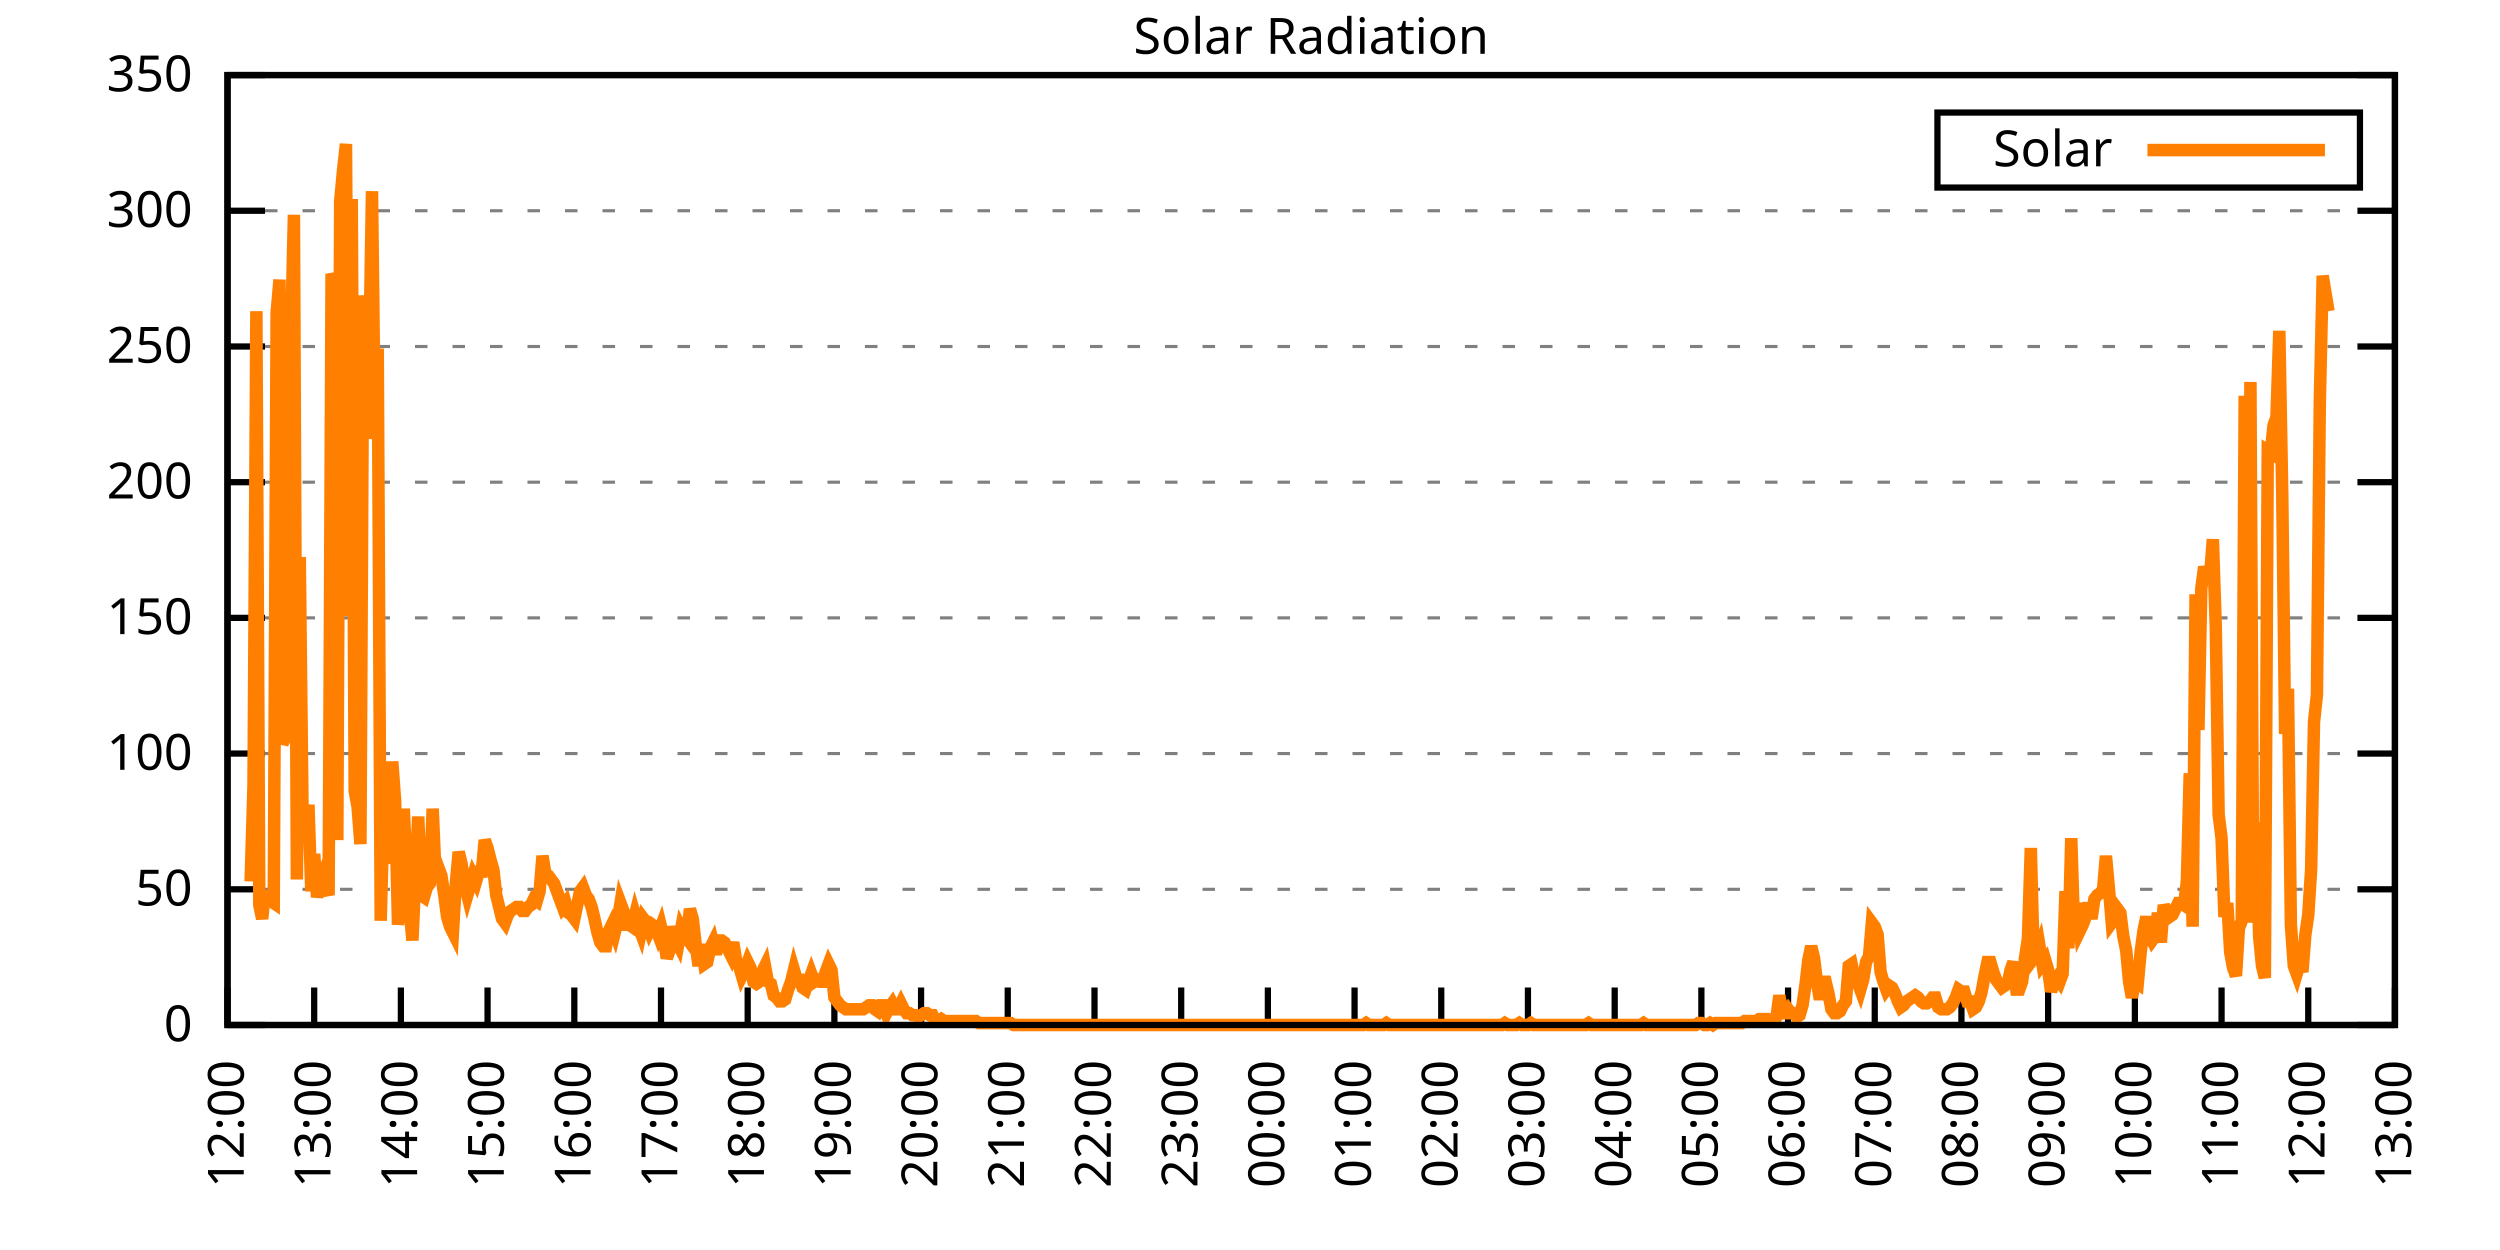
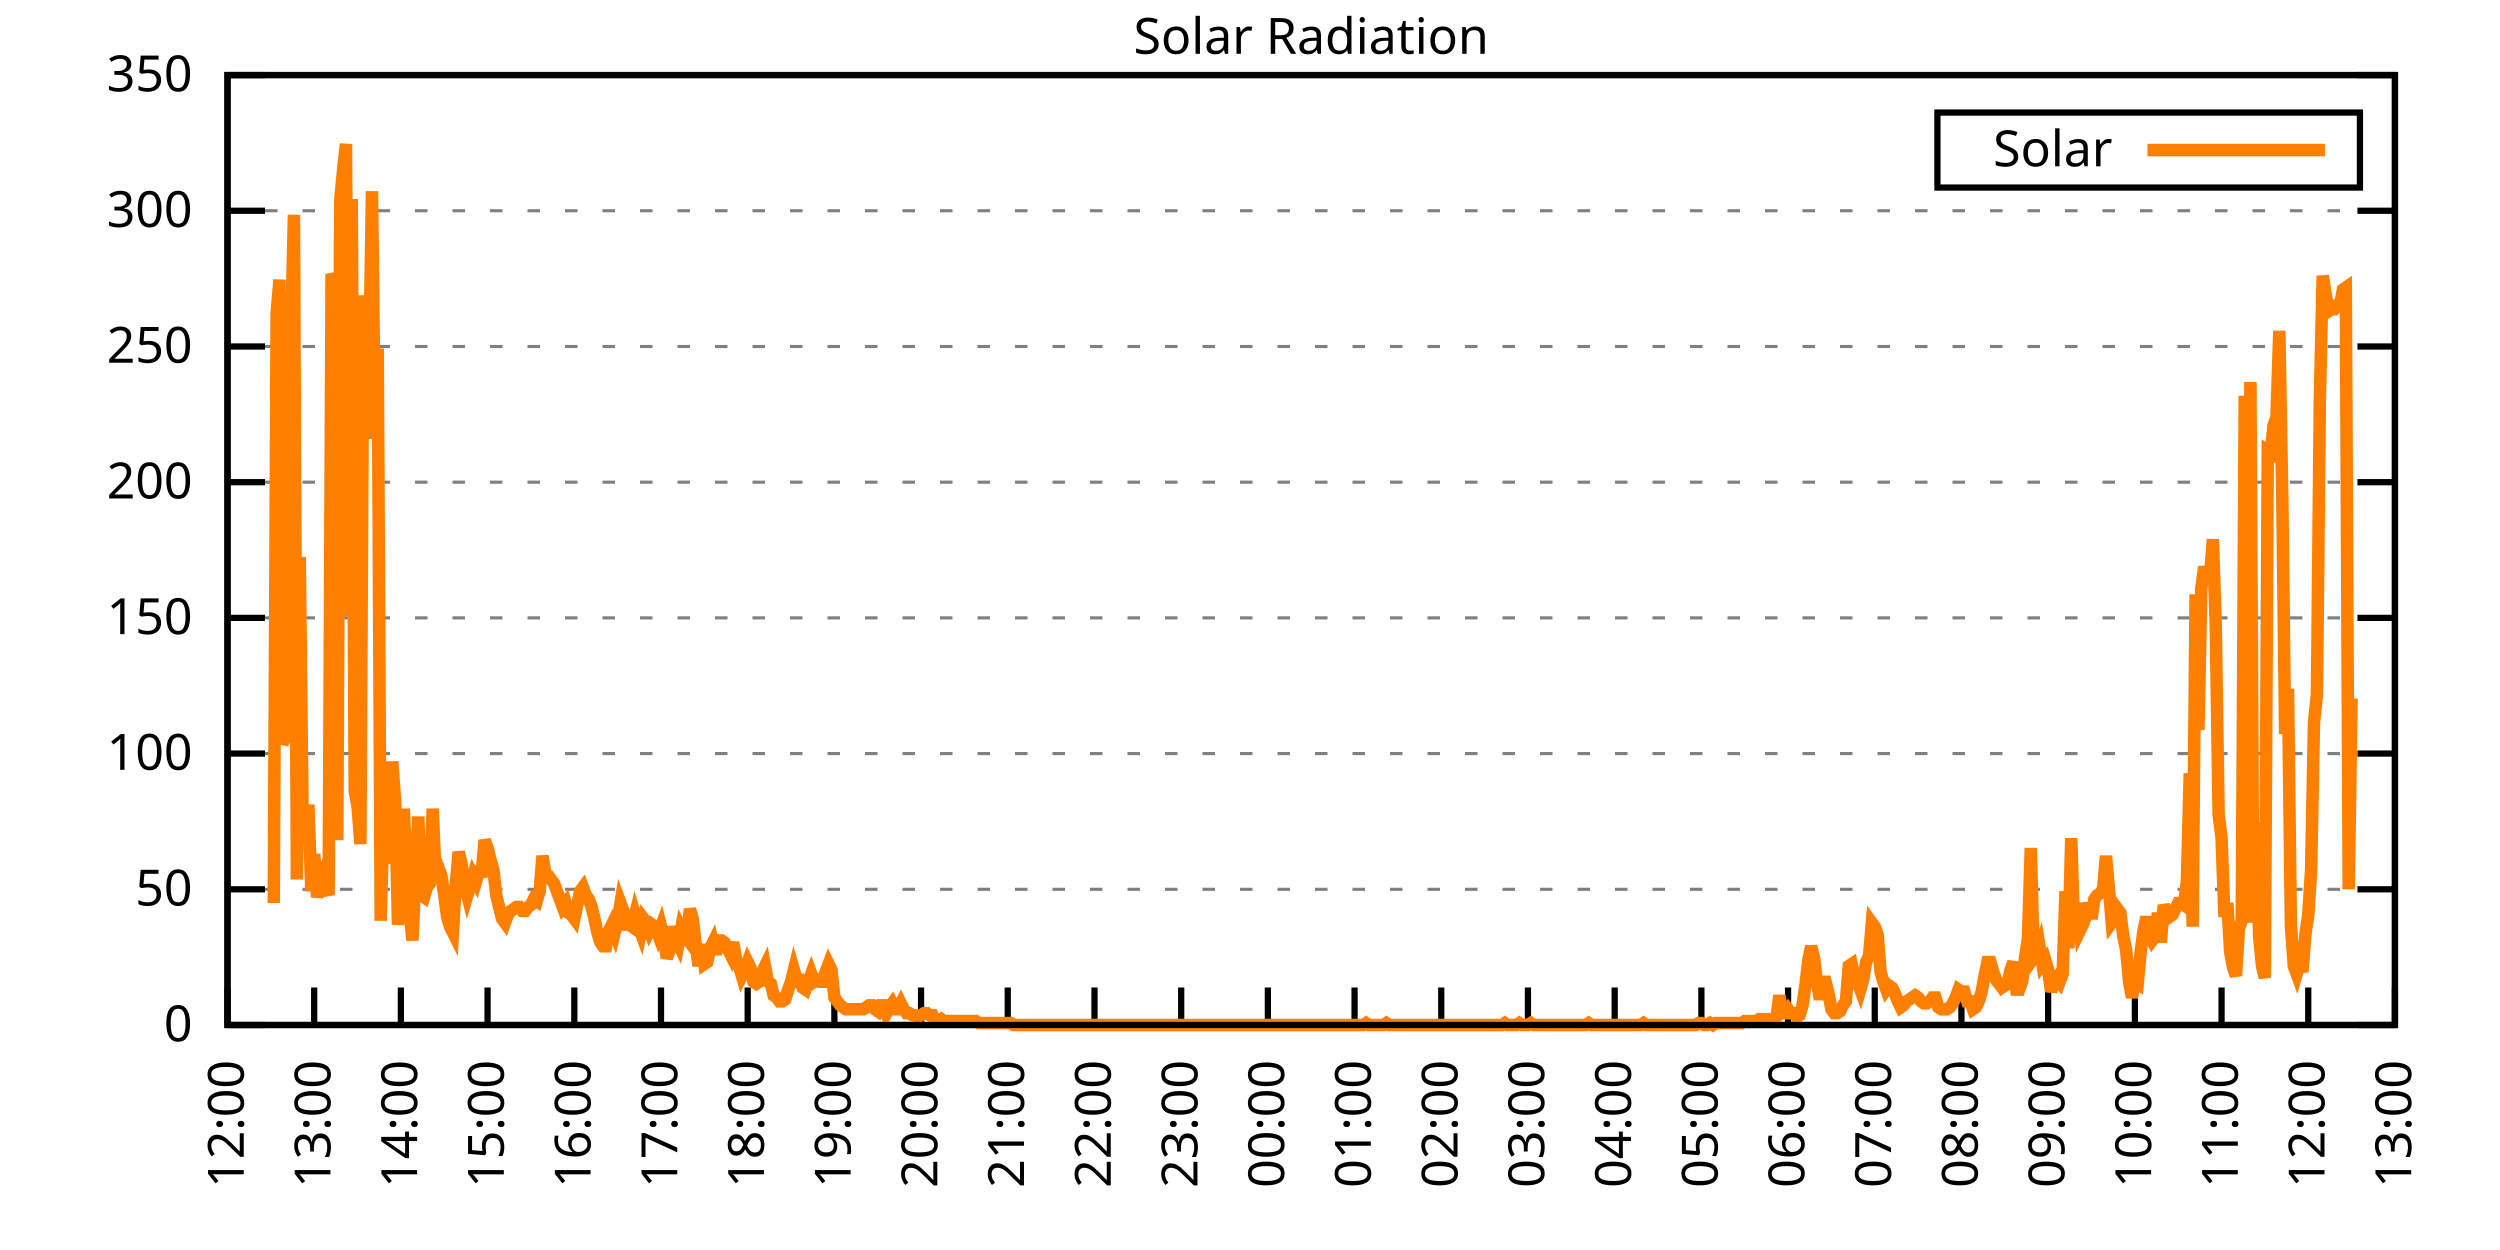
<svg xmlns="http://www.w3.org/2000/svg" xmlns:xlink="http://www.w3.org/1999/xlink" width="400" height="200" viewBox="0 0 400 200">
  <g id="gnuplot_canvas">
    <rect x="0" y="0" width="400" height="200" fill="none" />
    <defs>
      <circle id="gpDot" r="0.5" stroke-width="0.5" stroke="currentColor" />
      <path id="gpPt0" stroke-width="0.333" stroke="currentColor" d="M-1,0 h2 M0,-1 v2" />
      <path id="gpPt1" stroke-width="0.333" stroke="currentColor" d="M-1,-1 L1,1 M1,-1 L-1,1" />
      <path id="gpPt2" stroke-width="0.333" stroke="currentColor" d="M-1,0 L1,0 M0,-1 L0,1 M-1,-1 L1,1 M-1,1 L1,-1" />
      <rect id="gpPt3" stroke-width="0.333" stroke="currentColor" x="-1" y="-1" width="2" height="2" />
      <rect id="gpPt4" stroke-width="0.333" stroke="currentColor" fill="currentColor" x="-1" y="-1" width="2" height="2" />
      <circle id="gpPt5" stroke-width="0.333" stroke="currentColor" cx="0" cy="0" r="1" />
      <use xlink:href="#gpPt5" id="gpPt6" fill="currentColor" stroke="none" />
      <path id="gpPt7" stroke-width="0.333" stroke="currentColor" d="M0,-1.33 L-1.33,0.67 L1.33,0.67 z" />
      <use xlink:href="#gpPt7" id="gpPt8" fill="currentColor" stroke="none" />
      <use xlink:href="#gpPt7" id="gpPt9" stroke="currentColor" transform="rotate(180)" />
      <use xlink:href="#gpPt9" id="gpPt10" fill="currentColor" stroke="none" />
      <use xlink:href="#gpPt3" id="gpPt11" stroke="currentColor" transform="rotate(45)" />
      <use xlink:href="#gpPt11" id="gpPt12" fill="currentColor" stroke="none" />
      <path id="gpPt13" stroke-width="0.333" stroke="currentColor" d="M0,1.330 L1.265,0.411 L0.782,-1.067 L-0.782,-1.076 L-1.265,0.411 z" />
      <use xlink:href="#gpPt13" id="gpPt14" fill="currentColor" stroke="none" />
      <filter id="textbox" filterUnits="objectBoundingBox" x="0" y="0" height="1" width="1">
        <feFlood flood-color="white" flood-opacity="1" result="bgnd" />
        <feComposite in="SourceGraphic" in2="bgnd" operator="atop" />
      </filter>
      <filter id="greybox" filterUnits="objectBoundingBox" x="0" y="0" height="1" width="1">
        <feFlood flood-color="lightgrey" flood-opacity="1" result="grey" />
        <feComposite in="SourceGraphic" in2="grey" operator="atop" />
      </filter>
    </defs>
    <g fill="none" color="white" stroke="currentColor" stroke-width="1.00" stroke-linecap="butt" stroke-linejoin="miter">
</g>
    <g fill="none" color="black" stroke="currentColor" stroke-width="1.00" stroke-linecap="butt" stroke-linejoin="miter">
      <g stroke="none" shape-rendering="crispEdges">
        <polygon fill="rgb(255, 255, 255)" points="36.40,164.00 383.18,164.00 383.18,12.02 36.40,12.02 " />
      </g>
    </g>
    <g fill="none" color="black" stroke="currentColor" stroke-width="1.00" stroke-linecap="butt" stroke-linejoin="miter">
</g>
    <g fill="none" color="black" stroke="black" stroke-width="0.50" stroke-linecap="butt" stroke-linejoin="miter">
</g>
    <g fill="none" color="gray" stroke="currentColor" stroke-width="0.50" stroke-linecap="butt" stroke-linejoin="miter">
      <path stroke="gray" stroke-dasharray="2,4" class="gridline" d="M36.40,164.00 L383.19,164.00  " />
    </g>
    <g fill="none" color="gray" stroke="gray" stroke-width="1.00" stroke-linecap="butt" stroke-linejoin="miter">
</g>
    <g fill="none" color="black" stroke="currentColor" stroke-width="1.00" stroke-linecap="butt" stroke-linejoin="miter">
      <path stroke="black" d="M36.40,164.00 L42.40,164.00 M383.19,164.00 L377.19,164.00  " />
      <g transform="translate(30.80,166.60)" stroke="none" fill="black" font-family="Sans" font-size="8.00" text-anchor="end">
        <text>
          <tspan font-family="Sans"> 0</tspan>
        </text>
      </g>
    </g>
    <g fill="none" color="black" stroke="currentColor" stroke-width="1.00" stroke-linecap="butt" stroke-linejoin="miter">
</g>
    <g fill="none" color="black" stroke="black" stroke-width="0.50" stroke-linecap="butt" stroke-linejoin="miter">
</g>
    <g fill="none" color="gray" stroke="currentColor" stroke-width="0.50" stroke-linecap="butt" stroke-linejoin="miter">
      <path stroke="gray" stroke-dasharray="2,4" class="gridline" d="M36.40,142.29 L383.19,142.29  " />
    </g>
    <g fill="none" color="gray" stroke="gray" stroke-width="1.00" stroke-linecap="butt" stroke-linejoin="miter">
</g>
    <g fill="none" color="black" stroke="currentColor" stroke-width="1.00" stroke-linecap="butt" stroke-linejoin="miter">
      <path stroke="black" d="M36.40,142.29 L42.40,142.29 M383.19,142.29 L377.19,142.29  " />
      <g transform="translate(30.80,144.89)" stroke="none" fill="black" font-family="Sans" font-size="8.00" text-anchor="end">
        <text>
          <tspan font-family="Sans"> 50</tspan>
        </text>
      </g>
    </g>
    <g fill="none" color="black" stroke="currentColor" stroke-width="1.00" stroke-linecap="butt" stroke-linejoin="miter">
</g>
    <g fill="none" color="black" stroke="black" stroke-width="0.50" stroke-linecap="butt" stroke-linejoin="miter">
</g>
    <g fill="none" color="gray" stroke="currentColor" stroke-width="0.50" stroke-linecap="butt" stroke-linejoin="miter">
      <path stroke="gray" stroke-dasharray="2,4" class="gridline" d="M36.40,120.57 L383.19,120.57  " />
    </g>
    <g fill="none" color="gray" stroke="gray" stroke-width="1.00" stroke-linecap="butt" stroke-linejoin="miter">
</g>
    <g fill="none" color="black" stroke="currentColor" stroke-width="1.00" stroke-linecap="butt" stroke-linejoin="miter">
      <path stroke="black" d="M36.40,120.57 L42.40,120.57 M383.19,120.57 L377.19,120.57  " />
      <g transform="translate(30.80,123.17)" stroke="none" fill="black" font-family="Sans" font-size="8.00" text-anchor="end">
        <text>
          <tspan font-family="Sans"> 100</tspan>
        </text>
      </g>
    </g>
    <g fill="none" color="black" stroke="currentColor" stroke-width="1.00" stroke-linecap="butt" stroke-linejoin="miter">
</g>
    <g fill="none" color="black" stroke="black" stroke-width="0.50" stroke-linecap="butt" stroke-linejoin="miter">
</g>
    <g fill="none" color="gray" stroke="currentColor" stroke-width="0.50" stroke-linecap="butt" stroke-linejoin="miter">
      <path stroke="gray" stroke-dasharray="2,4" class="gridline" d="M36.40,98.86 L383.19,98.86  " />
    </g>
    <g fill="none" color="gray" stroke="gray" stroke-width="1.00" stroke-linecap="butt" stroke-linejoin="miter">
</g>
    <g fill="none" color="black" stroke="currentColor" stroke-width="1.00" stroke-linecap="butt" stroke-linejoin="miter">
      <path stroke="black" d="M36.40,98.86 L42.40,98.86 M383.19,98.86 L377.19,98.86  " />
      <g transform="translate(30.80,101.46)" stroke="none" fill="black" font-family="Sans" font-size="8.00" text-anchor="end">
        <text>
          <tspan font-family="Sans"> 150</tspan>
        </text>
      </g>
    </g>
    <g fill="none" color="black" stroke="currentColor" stroke-width="1.00" stroke-linecap="butt" stroke-linejoin="miter">
</g>
    <g fill="none" color="black" stroke="black" stroke-width="0.50" stroke-linecap="butt" stroke-linejoin="miter">
</g>
    <g fill="none" color="gray" stroke="currentColor" stroke-width="0.50" stroke-linecap="butt" stroke-linejoin="miter">
      <path stroke="gray" stroke-dasharray="2,4" class="gridline" d="M36.40,77.15 L383.19,77.15  " />
    </g>
    <g fill="none" color="gray" stroke="gray" stroke-width="1.00" stroke-linecap="butt" stroke-linejoin="miter">
</g>
    <g fill="none" color="black" stroke="currentColor" stroke-width="1.00" stroke-linecap="butt" stroke-linejoin="miter">
      <path stroke="black" d="M36.40,77.15 L42.40,77.15 M383.19,77.15 L377.19,77.15  " />
      <g transform="translate(30.80,79.75)" stroke="none" fill="black" font-family="Sans" font-size="8.00" text-anchor="end">
        <text>
          <tspan font-family="Sans"> 200</tspan>
        </text>
      </g>
    </g>
    <g fill="none" color="black" stroke="currentColor" stroke-width="1.00" stroke-linecap="butt" stroke-linejoin="miter">
</g>
    <g fill="none" color="black" stroke="black" stroke-width="0.50" stroke-linecap="butt" stroke-linejoin="miter">
</g>
    <g fill="none" color="gray" stroke="currentColor" stroke-width="0.50" stroke-linecap="butt" stroke-linejoin="miter">
      <path stroke="gray" stroke-dasharray="2,4" class="gridline" d="M36.40,55.44 L383.19,55.44  " />
    </g>
    <g fill="none" color="gray" stroke="gray" stroke-width="1.00" stroke-linecap="butt" stroke-linejoin="miter">
</g>
    <g fill="none" color="black" stroke="currentColor" stroke-width="1.00" stroke-linecap="butt" stroke-linejoin="miter">
      <path stroke="black" d="M36.40,55.44 L42.40,55.44 M383.19,55.44 L377.19,55.44  " />
      <g transform="translate(30.80,58.04)" stroke="none" fill="black" font-family="Sans" font-size="8.00" text-anchor="end">
        <text>
          <tspan font-family="Sans"> 250</tspan>
        </text>
      </g>
    </g>
    <g fill="none" color="black" stroke="currentColor" stroke-width="1.00" stroke-linecap="butt" stroke-linejoin="miter">
</g>
    <g fill="none" color="black" stroke="black" stroke-width="0.50" stroke-linecap="butt" stroke-linejoin="miter">
</g>
    <g fill="none" color="gray" stroke="currentColor" stroke-width="0.50" stroke-linecap="butt" stroke-linejoin="miter">
      <path stroke="gray" stroke-dasharray="2,4" class="gridline" d="M36.40,33.72 L383.19,33.72  " />
    </g>
    <g fill="none" color="gray" stroke="gray" stroke-width="1.00" stroke-linecap="butt" stroke-linejoin="miter">
</g>
    <g fill="none" color="black" stroke="currentColor" stroke-width="1.00" stroke-linecap="butt" stroke-linejoin="miter">
      <path stroke="black" d="M36.40,33.72 L42.40,33.72 M383.19,33.72 L377.19,33.72  " />
      <g transform="translate(30.80,36.32)" stroke="none" fill="black" font-family="Sans" font-size="8.00" text-anchor="end">
        <text>
          <tspan font-family="Sans"> 300</tspan>
        </text>
      </g>
    </g>
    <g fill="none" color="black" stroke="currentColor" stroke-width="1.00" stroke-linecap="butt" stroke-linejoin="miter">
</g>
    <g fill="none" color="black" stroke="black" stroke-width="0.50" stroke-linecap="butt" stroke-linejoin="miter">
</g>
    <g fill="none" color="gray" stroke="currentColor" stroke-width="0.50" stroke-linecap="butt" stroke-linejoin="miter">
      <path stroke="gray" stroke-dasharray="2,4" class="gridline" d="M36.40,12.01 L383.19,12.01  " />
    </g>
    <g fill="none" color="gray" stroke="gray" stroke-width="1.00" stroke-linecap="butt" stroke-linejoin="miter">
</g>
    <g fill="none" color="black" stroke="currentColor" stroke-width="1.00" stroke-linecap="butt" stroke-linejoin="miter">
      <path stroke="black" d="M36.40,12.01 L42.40,12.01 M383.19,12.01 L377.19,12.01  " />
      <g transform="translate(30.80,14.61)" stroke="none" fill="black" font-family="Sans" font-size="8.00" text-anchor="end">
        <text>
          <tspan font-family="Sans"> 350</tspan>
        </text>
      </g>
    </g>
    <g fill="none" color="black" stroke="currentColor" stroke-width="1.00" stroke-linecap="butt" stroke-linejoin="miter">
      <path stroke="black" d="M36.40,164.00 L36.40,158.00  " />
      <g transform="translate(39.00,169.60) rotate(270.00)" stroke="none" fill="black" font-family="Sans" font-size="8.00" text-anchor="end">
        <text>
          <tspan font-family="Sans">12:00</tspan>
        </text>
      </g>
    </g>
    <g fill="none" color="black" stroke="currentColor" stroke-width="1.00" stroke-linecap="butt" stroke-linejoin="miter">
      <path stroke="black" d="M50.27,164.00 L50.27,158.00  " />
      <g transform="translate(52.87,169.60) rotate(270.00)" stroke="none" fill="black" font-family="Sans" font-size="8.00" text-anchor="end">
        <text>
          <tspan font-family="Sans">13:00</tspan>
        </text>
      </g>
    </g>
    <g fill="none" color="black" stroke="currentColor" stroke-width="1.00" stroke-linecap="butt" stroke-linejoin="miter">
      <path stroke="black" d="M64.14,164.00 L64.14,158.00  " />
      <g transform="translate(66.74,169.60) rotate(270.00)" stroke="none" fill="black" font-family="Sans" font-size="8.00" text-anchor="end">
        <text>
          <tspan font-family="Sans">14:00</tspan>
        </text>
      </g>
    </g>
    <g fill="none" color="black" stroke="currentColor" stroke-width="1.00" stroke-linecap="butt" stroke-linejoin="miter">
      <path stroke="black" d="M78.01,164.00 L78.01,158.00  " />
      <g transform="translate(80.61,169.60) rotate(270.00)" stroke="none" fill="black" font-family="Sans" font-size="8.00" text-anchor="end">
        <text>
          <tspan font-family="Sans">15:00</tspan>
        </text>
      </g>
    </g>
    <g fill="none" color="black" stroke="currentColor" stroke-width="1.00" stroke-linecap="butt" stroke-linejoin="miter">
      <path stroke="black" d="M91.89,164.00 L91.89,158.00  " />
      <g transform="translate(94.49,169.60) rotate(270.00)" stroke="none" fill="black" font-family="Sans" font-size="8.00" text-anchor="end">
        <text>
          <tspan font-family="Sans">16:00</tspan>
        </text>
      </g>
    </g>
    <g fill="none" color="black" stroke="currentColor" stroke-width="1.00" stroke-linecap="butt" stroke-linejoin="miter">
      <path stroke="black" d="M105.76,164.00 L105.76,158.00  " />
      <g transform="translate(108.36,169.60) rotate(270.00)" stroke="none" fill="black" font-family="Sans" font-size="8.00" text-anchor="end">
        <text>
          <tspan font-family="Sans">17:00</tspan>
        </text>
      </g>
    </g>
    <g fill="none" color="black" stroke="currentColor" stroke-width="1.00" stroke-linecap="butt" stroke-linejoin="miter">
      <path stroke="black" d="M119.63,164.00 L119.63,158.00  " />
      <g transform="translate(122.23,169.60) rotate(270.00)" stroke="none" fill="black" font-family="Sans" font-size="8.00" text-anchor="end">
        <text>
          <tspan font-family="Sans">18:00</tspan>
        </text>
      </g>
    </g>
    <g fill="none" color="black" stroke="currentColor" stroke-width="1.00" stroke-linecap="butt" stroke-linejoin="miter">
      <path stroke="black" d="M133.50,164.00 L133.50,158.00  " />
      <g transform="translate(136.10,169.60) rotate(270.00)" stroke="none" fill="black" font-family="Sans" font-size="8.00" text-anchor="end">
        <text>
          <tspan font-family="Sans">19:00</tspan>
        </text>
      </g>
    </g>
    <g fill="none" color="black" stroke="currentColor" stroke-width="1.00" stroke-linecap="butt" stroke-linejoin="miter">
      <path stroke="black" d="M147.37,164.00 L147.37,158.00  " />
      <g transform="translate(149.97,169.60) rotate(270.00)" stroke="none" fill="black" font-family="Sans" font-size="8.00" text-anchor="end">
        <text>
          <tspan font-family="Sans">20:00</tspan>
        </text>
      </g>
    </g>
    <g fill="none" color="black" stroke="currentColor" stroke-width="1.00" stroke-linecap="butt" stroke-linejoin="miter">
      <path stroke="black" d="M161.24,164.00 L161.24,158.00  " />
      <g transform="translate(163.84,169.60) rotate(270.00)" stroke="none" fill="black" font-family="Sans" font-size="8.00" text-anchor="end">
        <text>
          <tspan font-family="Sans">21:00</tspan>
        </text>
      </g>
    </g>
    <g fill="none" color="black" stroke="currentColor" stroke-width="1.00" stroke-linecap="butt" stroke-linejoin="miter">
      <path stroke="black" d="M175.12,164.00 L175.12,158.00  " />
      <g transform="translate(177.72,169.60) rotate(270.00)" stroke="none" fill="black" font-family="Sans" font-size="8.00" text-anchor="end">
        <text>
          <tspan font-family="Sans">22:00</tspan>
        </text>
      </g>
    </g>
    <g fill="none" color="black" stroke="currentColor" stroke-width="1.00" stroke-linecap="butt" stroke-linejoin="miter">
      <path stroke="black" d="M188.99,164.00 L188.99,158.00  " />
      <g transform="translate(191.59,169.60) rotate(270.00)" stroke="none" fill="black" font-family="Sans" font-size="8.00" text-anchor="end">
        <text>
          <tspan font-family="Sans">23:00</tspan>
        </text>
      </g>
    </g>
    <g fill="none" color="black" stroke="currentColor" stroke-width="1.00" stroke-linecap="butt" stroke-linejoin="miter">
      <path stroke="black" d="M202.86,164.00 L202.86,158.00  " />
      <g transform="translate(205.46,169.60) rotate(270.00)" stroke="none" fill="black" font-family="Sans" font-size="8.00" text-anchor="end">
        <text>
          <tspan font-family="Sans">00:00</tspan>
        </text>
      </g>
    </g>
    <g fill="none" color="black" stroke="currentColor" stroke-width="1.00" stroke-linecap="butt" stroke-linejoin="miter">
      <path stroke="black" d="M216.73,164.00 L216.73,158.00  " />
      <g transform="translate(219.33,169.60) rotate(270.00)" stroke="none" fill="black" font-family="Sans" font-size="8.00" text-anchor="end">
        <text>
          <tspan font-family="Sans">01:00</tspan>
        </text>
      </g>
    </g>
    <g fill="none" color="black" stroke="currentColor" stroke-width="1.00" stroke-linecap="butt" stroke-linejoin="miter">
      <path stroke="black" d="M230.60,164.00 L230.60,158.00  " />
      <g transform="translate(233.20,169.60) rotate(270.00)" stroke="none" fill="black" font-family="Sans" font-size="8.00" text-anchor="end">
        <text>
          <tspan font-family="Sans">02:00</tspan>
        </text>
      </g>
    </g>
    <g fill="none" color="black" stroke="currentColor" stroke-width="1.00" stroke-linecap="butt" stroke-linejoin="miter">
      <path stroke="black" d="M244.47,164.00 L244.47,158.00  " />
      <g transform="translate(247.07,169.60) rotate(270.00)" stroke="none" fill="black" font-family="Sans" font-size="8.00" text-anchor="end">
        <text>
          <tspan font-family="Sans">03:00</tspan>
        </text>
      </g>
    </g>
    <g fill="none" color="black" stroke="currentColor" stroke-width="1.00" stroke-linecap="butt" stroke-linejoin="miter">
      <path stroke="black" d="M258.35,164.00 L258.35,158.00  " />
      <g transform="translate(260.95,169.60) rotate(270.00)" stroke="none" fill="black" font-family="Sans" font-size="8.00" text-anchor="end">
        <text>
          <tspan font-family="Sans">04:00</tspan>
        </text>
      </g>
    </g>
    <g fill="none" color="black" stroke="currentColor" stroke-width="1.00" stroke-linecap="butt" stroke-linejoin="miter">
      <path stroke="black" d="M272.22,164.00 L272.22,158.00  " />
      <g transform="translate(274.82,169.60) rotate(270.00)" stroke="none" fill="black" font-family="Sans" font-size="8.00" text-anchor="end">
        <text>
          <tspan font-family="Sans">05:00</tspan>
        </text>
      </g>
    </g>
    <g fill="none" color="black" stroke="currentColor" stroke-width="1.00" stroke-linecap="butt" stroke-linejoin="miter">
      <path stroke="black" d="M286.09,164.00 L286.09,158.00  " />
      <g transform="translate(288.69,169.60) rotate(270.00)" stroke="none" fill="black" font-family="Sans" font-size="8.00" text-anchor="end">
        <text>
          <tspan font-family="Sans">06:00</tspan>
        </text>
      </g>
    </g>
    <g fill="none" color="black" stroke="currentColor" stroke-width="1.00" stroke-linecap="butt" stroke-linejoin="miter">
      <path stroke="black" d="M299.96,164.00 L299.96,158.00  " />
      <g transform="translate(302.56,169.60) rotate(270.00)" stroke="none" fill="black" font-family="Sans" font-size="8.00" text-anchor="end">
        <text>
          <tspan font-family="Sans">07:00</tspan>
        </text>
      </g>
    </g>
    <g fill="none" color="black" stroke="currentColor" stroke-width="1.00" stroke-linecap="butt" stroke-linejoin="miter">
      <path stroke="black" d="M313.83,164.00 L313.83,158.00  " />
      <g transform="translate(316.43,169.60) rotate(270.00)" stroke="none" fill="black" font-family="Sans" font-size="8.00" text-anchor="end">
        <text>
          <tspan font-family="Sans">08:00</tspan>
        </text>
      </g>
    </g>
    <g fill="none" color="black" stroke="currentColor" stroke-width="1.00" stroke-linecap="butt" stroke-linejoin="miter">
      <path stroke="black" d="M327.70,164.00 L327.70,158.00  " />
      <g transform="translate(330.30,169.60) rotate(270.00)" stroke="none" fill="black" font-family="Sans" font-size="8.00" text-anchor="end">
        <text>
          <tspan font-family="Sans">09:00</tspan>
        </text>
      </g>
    </g>
    <g fill="none" color="black" stroke="currentColor" stroke-width="1.00" stroke-linecap="butt" stroke-linejoin="miter">
      <path stroke="black" d="M341.58,164.00 L341.58,158.00  " />
      <g transform="translate(344.18,169.60) rotate(270.00)" stroke="none" fill="black" font-family="Sans" font-size="8.00" text-anchor="end">
        <text>
          <tspan font-family="Sans">10:00</tspan>
        </text>
      </g>
    </g>
    <g fill="none" color="black" stroke="currentColor" stroke-width="1.00" stroke-linecap="butt" stroke-linejoin="miter">
      <path stroke="black" d="M355.45,164.00 L355.45,158.00  " />
      <g transform="translate(358.05,169.60) rotate(270.00)" stroke="none" fill="black" font-family="Sans" font-size="8.00" text-anchor="end">
        <text>
          <tspan font-family="Sans">11:00</tspan>
        </text>
      </g>
    </g>
    <g fill="none" color="black" stroke="currentColor" stroke-width="1.00" stroke-linecap="butt" stroke-linejoin="miter">
      <path stroke="black" d="M369.32,164.00 L369.32,158.00  " />
      <g transform="translate(371.92,169.60) rotate(270.00)" stroke="none" fill="black" font-family="Sans" font-size="8.00" text-anchor="end">
        <text>
          <tspan font-family="Sans">12:00</tspan>
        </text>
      </g>
    </g>
    <g fill="none" color="black" stroke="currentColor" stroke-width="1.00" stroke-linecap="butt" stroke-linejoin="miter">
      <path stroke="black" d="M383.19,164.00 L383.19,158.00  " />
      <g transform="translate(385.79,169.60) rotate(270.00)" stroke="none" fill="black" font-family="Sans" font-size="8.00" text-anchor="end">
        <text>
          <tspan font-family="Sans">13:00</tspan>
        </text>
      </g>
    </g>
    <g fill="none" color="black" stroke="currentColor" stroke-width="1.00" stroke-linecap="butt" stroke-linejoin="miter">
</g>
    <g fill="none" color="black" stroke="currentColor" stroke-width="1.00" stroke-linecap="butt" stroke-linejoin="miter">
      <path stroke="black" d="M36.40,12.01 L36.40,164.00 L383.19,164.00 L383.19,12.01 L36.40,12.01 Z  " />
    </g>
    <g fill="none" color="black" stroke="currentColor" stroke-width="1.00" stroke-linecap="butt" stroke-linejoin="miter">
</g>
    <g fill="none" color="black" stroke="currentColor" stroke-width="1.00" stroke-linecap="butt" stroke-linejoin="miter">
      <path stroke="black" d="M309.99,30.01 L309.99,18.01 L377.59,18.01 L377.59,30.01 L309.99,30.01 Z  " />
    </g>
    <g id="Solar_Radiation_plot_1">
      <g fill="none" color="white" stroke="black" stroke-width="2.00" stroke-linecap="butt" stroke-linejoin="miter">
</g>
      <g fill="none" color="black" stroke="currentColor" stroke-width="2.00" stroke-linecap="butt" stroke-linejoin="miter">
        <g transform="translate(337.99,26.61)" stroke="none" fill="black" font-family="Sans" font-size="8.00" text-anchor="end">
          <text>
            <tspan font-family="Sans">Solar</tspan>
          </text>
        </g>
      </g>
      <g fill="none" color="black" stroke="currentColor" stroke-width="2.00" stroke-linecap="butt" stroke-linejoin="miter">
-         <path stroke="rgb(255, 127,   0)" d="M343.59,24.01 L371.99,24.01 M40.10,141.03 L40.56,125.61 L41.02,49.79 L41.49,144.81 L41.95,147.01 L42.41,142.60   L42.87,144.18 L43.34,144.18 L43.80,144.49 L44.26,50.10 L44.72,44.75 L45.19,119.01 L45.65,118.06 L46.11,70.24   L46.57,53.88 L47.03,34.37 L47.50,140.72 L47.96,89.12 L48.42,130.96 L48.88,133.17 L49.35,128.76 L49.81,142.60   L50.27,136.63 L50.73,143.55 L51.20,141.35 L51.66,140.09 L52.12,141.98 L52.58,143.23 L53.05,43.81 L53.51,45.07   L53.97,134.42 L54.43,32.17 L54.90,27.13 L55.36,23.04 L55.82,98.56 L56.28,31.85 L56.75,126.56 L57.21,129.08   L57.67,135.05 L58.13,47.27 L58.59,52.62 L59.06,58.60 L59.52,30.59 L59.98,70.24 L60.44,55.77 L60.91,147.32   L61.37,130.02 L61.83,132.54 L62.29,138.20 L62.76,121.84 L63.22,128.13 L63.68,147.95 L64.14,143.55 L64.61,129.39   L65.07,140.40 L65.53,145.44 L65.99,150.47 L66.46,140.09 L66.92,130.65 L67.38,143.23 L67.84,143.55 L68.30,141.98   L68.77,141.35 L69.23,129.39 L69.69,140.09 L70.15,138.83 L70.62,140.09 L71.08,143.23 L71.54,146.70 L72.00,148.27   L72.47,149.21 L72.93,141.35 L73.39,136.31 L73.85,138.20 L74.32,141.35 L74.78,143.23 L75.24,141.66 L75.70,140.09   L76.17,141.03 L76.63,139.46 L77.09,139.46 L77.55,134.42 L78.01,135.68 L78.48,137.57 L78.94,139.14 L79.40,143.23   L79.86,145.12 L80.33,147.01 L80.79,147.64 L81.25,146.38 L81.71,145.75 L82.18,145.44 L82.64,145.12 L83.10,145.12   L83.56,145.75 L84.03,145.75 L84.49,145.12 L84.95,144.81 L85.41,143.86 L85.88,144.18 L86.34,142.60 L86.80,136.94   L87.26,139.77 L87.72,140.09 L88.19,140.72 L88.65,141.35 L89.11,142.60 L89.57,143.86 L90.04,145.12 L90.50,144.49   L90.96,146.07 L91.42,146.38 L91.89,147.01 L92.35,144.81 L92.81,142.60 L93.27,141.98 L93.74,143.23 L94.20,143.86   L94.66,145.12 L95.12,147.01 L95.59,149.21 L96.05,150.79 L96.51,151.41 L96.97,151.41 L97.44,148.90 L97.90,147.95   L98.36,149.21 L98.82,147.32 L99.28,144.49 L99.75,145.75 L100.21,147.95 L100.67,147.95 L101.13,148.27 L101.60,146.38   L102.06,147.95 L102.52,149.21 L102.98,147.01 L103.45,147.64 L103.91,148.90 L104.37,147.95 L104.83,148.27 L105.30,149.53   L105.76,148.27 L106.22,150.16 L106.68,153.30 L107.15,152.04 L107.61,148.27 L108.07,150.16 L108.53,151.10 L108.99,148.58   L109.46,149.53 L109.92,150.16 L110.38,145.44 L110.84,147.01 L111.31,151.10 L111.77,154.56 L112.23,151.10 L112.69,154.25   L113.16,153.93 L113.62,151.73 L114.08,150.79 L114.54,152.67 L115.01,150.47 L115.47,150.47 L115.93,150.79 L116.39,151.73   L116.86,152.67 L117.32,150.79 L117.78,153.62 L118.24,154.56 L118.70,156.13 L119.17,155.19 L119.63,153.93 L120.09,154.88   L120.55,157.08 L121.02,157.39 L121.48,157.08 L121.94,155.50 L122.40,154.56 L122.87,157.08 L123.33,157.39 L123.79,159.28   L124.25,159.60 L124.72,160.22 L125.18,160.22 L125.64,159.91 L126.10,158.34 L126.57,157.08 L127.03,155.19 L127.49,156.76   L127.95,156.76 L128.41,158.02 L128.88,158.34 L129.34,157.08 L129.80,155.82 L130.26,157.08 L130.73,156.76 L131.19,157.08   L131.65,157.08 L132.11,155.50 L132.58,154.25 L133.04,155.19 L133.50,159.60 L133.96,160.22 L134.43,160.85 L134.89,161.17   L135.35,161.48 L135.81,161.48 L136.28,161.48 L136.74,161.48 L137.20,161.48 L137.66,161.48 L138.13,161.48 L138.59,161.17   L139.05,160.85 L139.51,160.85 L139.97,161.48 L140.44,161.80 L140.90,160.85 L141.36,160.85 L141.82,162.11 L142.29,161.17   L142.75,160.54 L143.21,161.48 L143.67,161.48 L144.14,160.54 L144.60,161.48 L145.06,162.11 L145.52,162.11 L145.99,162.43   L146.45,162.43 L146.91,162.74 L147.37,162.43 L147.84,162.11 L148.30,162.11 L148.76,162.43 L149.22,162.43 L149.68,163.37   L150.15,163.37 L150.61,163.06 L151.07,163.37 L151.53,163.37 L152.00,163.37 L152.46,163.37 L152.92,163.37 L153.38,163.37   L153.85,163.37 L154.31,163.37 L154.77,163.37 L155.23,163.37 L155.70,163.37 L156.16,163.37 L156.62,163.69 L157.08,163.69   L157.55,163.69 L158.01,163.69 L158.47,163.69 L158.93,163.69 L159.39,163.69 L159.86,163.69 L160.32,163.69 L160.78,163.69   L161.24,163.69 L161.71,163.69 L162.17,164.00 L162.63,164.00 L163.09,164.00 L163.56,164.00 L164.02,164.00 L164.48,164.00   L164.94,164.00 L165.41,164.00 L165.87,164.00 L166.33,164.00 L166.79,164.00 L167.26,164.00 L167.72,164.00 L168.18,164.00   L168.64,164.00 L169.10,164.00 L169.57,164.00 L170.03,164.00 L170.49,164.00 L170.95,164.00 L171.42,164.00 L171.88,164.00   L172.34,164.00 L172.80,164.00 L173.27,164.00 L173.73,164.00 L174.19,164.00 L174.65,164.00 L175.12,164.00 L175.58,164.00   L176.04,164.00 L176.50,164.00 L176.97,164.00 L177.43,164.00 L177.89,164.00 L178.35,164.00 L178.82,164.00 L179.28,164.00   L179.74,164.00 L180.20,164.00 L180.66,164.00 L181.13,164.00 L181.59,164.00 L182.05,164.00 L182.51,164.00 L182.98,164.00   L183.44,164.00 L183.90,164.00 L184.36,164.00 L184.83,164.00 L185.29,164.00 L185.75,164.00 L186.21,164.00 L186.68,164.00   L187.14,164.00 L187.60,164.00 L188.06,164.00 L188.53,164.00 L188.99,164.00 L189.45,164.00 L189.91,164.00 L190.37,164.00   L190.84,164.00 L191.30,164.00 L191.76,164.00 L192.22,164.00 L192.69,164.00 L193.15,164.00 L193.61,164.00 L194.07,164.00   L194.54,164.00 L195.00,164.00 L195.46,164.00 L195.92,164.00 L196.39,164.00 L196.85,164.00 L197.31,164.00 L197.77,164.00   L198.24,164.00 L198.70,164.00 L199.16,164.00 L199.62,164.00 L200.08,164.00 L200.55,164.00 L201.01,164.00 L201.47,164.00   L201.93,164.00 L202.40,164.00 L202.86,164.00 L203.32,164.00 L203.78,164.00 L204.25,164.00 L204.71,164.00 L205.17,164.00   L205.63,164.00 L206.10,164.00 L206.56,164.00 L207.02,164.00 L207.48,164.00 L207.95,164.00 L208.41,164.00 L208.87,164.00   L209.33,164.00 L209.80,164.00 L210.26,164.00 L210.72,164.00 L211.18,164.00 L211.64,164.00 L212.11,164.00 L212.57,164.00   L213.03,164.00 L213.49,164.00 L213.96,164.00 L214.42,164.00 L214.88,164.00 L215.34,164.00 L215.81,164.00 L216.27,164.00   L216.73,164.00 L217.19,164.00 L217.66,164.00 L218.12,164.00 L218.58,163.69 L219.04,164.00 L219.51,164.00 L219.97,164.00   L220.43,164.00 L220.89,164.00 L221.35,164.00 L221.82,163.69 L222.28,164.00 L222.74,164.00 L223.20,164.00 L223.67,164.00   L224.13,164.00 L224.59,164.00 L225.05,164.00 L225.52,164.00 L225.98,164.00 L226.44,164.00 L226.90,164.00 L227.37,164.00   L227.83,164.00 L228.29,164.00 L228.75,164.00 L229.22,164.00 L229.68,164.00 L230.14,164.00 L230.60,164.00 L231.06,164.00   L231.53,164.00 L231.99,164.00 L232.45,164.00 L232.91,164.00 L233.38,164.00 L233.84,164.00 L234.30,164.00 L234.76,164.00   L235.23,164.00 L235.69,164.00 L236.15,164.00 L236.61,164.00 L237.08,164.00 L237.54,164.00 L238.00,164.00 L238.46,164.00   L238.93,164.00 L239.39,164.00 L239.85,164.00 L240.31,164.00 L240.77,163.69 L241.24,164.00 L241.70,164.00 L242.16,164.00   L242.62,164.00 L243.09,163.69 L243.55,164.00 L244.01,164.00 L244.47,164.00 L244.94,163.69 L245.40,164.00 L245.86,164.00   L246.32,164.00 L246.79,164.00 L247.25,164.00 L247.71,164.00 L248.17,164.00 L248.64,164.00 L249.10,164.00 L249.56,164.00   L250.02,164.00 L250.49,164.00 L250.95,164.00 L251.41,164.00 L251.87,164.00 L252.33,164.00 L252.80,164.00 L253.26,164.00   L253.72,164.00 L254.18,163.69 L254.65,164.00 L255.11,164.00 L255.57,164.00 L256.03,164.00 L256.50,164.00 L256.96,164.00   L257.42,164.00 L257.88,164.00 L258.35,164.00 L258.81,164.00 L259.27,164.00 L259.73,164.00 L260.20,164.00 L260.66,164.00   L261.12,164.00 L261.58,164.00 L262.04,164.00 L262.51,164.00 L262.97,163.69 L263.43,164.00 L263.89,164.00 L264.36,164.00   L264.82,164.00 L265.28,164.00 L265.74,164.00 L266.21,164.00 L266.67,164.00 L267.13,164.00 L267.59,164.00 L268.06,164.00   L268.52,164.00 L268.98,164.00 L269.44,164.00 L269.91,164.00 L270.37,164.00 L270.83,164.00 L271.29,164.00 L271.75,163.69   L272.22,163.69 L272.68,164.00 L273.14,164.00 L273.60,163.69 L274.07,164.00 L274.53,163.69 L274.99,163.69 L275.45,163.69   L275.92,163.69 L276.38,163.69 L276.84,163.69 L277.30,163.69 L277.77,163.69 L278.23,163.69 L278.69,163.69 L279.15,163.37   L279.62,163.37 L280.08,163.37 L280.54,163.37 L281.00,163.37 L281.46,163.06 L281.93,163.06 L282.39,163.06 L282.85,163.06   L283.31,163.37 L283.78,163.37 L284.24,162.74 L284.70,159.28 L285.16,162.11 L285.63,162.11 L286.09,161.48 L286.55,162.11   L287.01,162.11 L287.48,162.74 L287.94,162.43 L288.40,160.85 L288.86,157.71 L289.33,153.62 L289.79,151.41 L290.25,153.30   L290.71,157.08 L291.18,159.91 L291.64,157.08 L292.10,157.08 L292.56,158.97 L293.02,161.48 L293.49,162.11 L293.95,162.11   L294.41,161.80 L294.87,160.85 L295.34,160.22 L295.80,154.56 L296.26,154.25 L296.72,156.45 L297.19,157.08 L297.65,158.34   L298.11,156.76 L298.57,153.93 L299.04,152.99 L299.50,147.64 L299.96,148.27 L300.42,149.53 L300.89,155.50 L301.35,157.08   L301.81,158.34 L302.27,157.71 L302.73,158.02 L303.20,158.97 L303.66,160.22 L304.12,161.17 L304.58,160.85 L305.05,160.22   L305.51,159.91 L305.97,159.60 L306.43,159.28 L306.90,159.60 L307.36,160.22 L307.82,160.54 L308.28,160.54 L308.75,160.22   L309.21,159.60 L309.67,159.60 L310.13,161.17 L310.60,161.48 L311.06,161.48 L311.52,161.48 L311.98,161.17 L312.44,160.54   L312.91,159.60 L313.37,158.34 L313.83,158.65 L314.29,158.65 L314.76,160.22 L315.22,160.22 L315.68,161.48 L316.14,161.17   L316.61,160.22 L317.07,158.65 L317.53,156.13 L317.99,153.93 L318.46,153.93 L318.92,155.50 L319.38,156.76 L319.84,157.39   L320.31,158.02 L320.77,157.71 L321.23,157.39 L321.69,155.19 L322.15,153.93 L322.62,158.34 L323.08,158.34 L323.54,157.08   L324.00,153.30 L324.47,150.16 L324.93,135.68 L325.39,153.30 L325.85,152.67 L326.32,151.41 L326.78,154.25 L327.24,153.62   L327.70,155.19 L328.17,158.65 L328.63,157.08 L329.09,156.45 L329.55,157.08 L330.02,155.82 L330.48,142.60 L330.94,151.73   L331.40,134.11 L331.87,149.21 L332.33,144.49 L332.79,148.90 L333.25,147.95 L333.71,146.70 L334.18,144.49 L334.64,147.01   L335.10,143.86 L335.56,143.23 L336.03,142.92 L336.49,142.29 L336.95,136.94 L337.41,141.98 L337.88,147.64 L338.34,147.01   L338.80,145.44 L339.26,146.07 L339.73,149.84 L340.19,152.04 L340.65,157.08 L341.11,159.60 L341.58,157.08 L342.04,157.39   L342.50,152.36 L342.96,148.90 L343.42,146.70 L343.89,149.53 L344.35,150.47 L344.81,149.84 L345.27,146.07 L345.74,150.79   L346.20,144.81 L346.66,146.07 L347.12,146.70 L347.59,146.38 L348.05,145.44 L348.51,144.49 L348.97,144.49 L349.44,144.81   L349.90,141.03 L350.36,123.73 L350.82,148.27 L351.29,95.09 L351.75,116.80 L352.21,94.15 L352.67,90.69 L353.13,92.26   L353.60,92.26 L354.06,86.28 L354.52,100.13 L354.98,130.33 L355.45,134.11 L355.91,146.70 L356.37,144.49 L356.83,152.36   L357.30,154.88 L357.76,156.13 L358.22,148.58 L358.68,147.32 L359.15,63.32 L359.61,135.05 L360.07,61.11 L360.53,147.64   L361.00,131.59 L361.46,149.84 L361.92,154.56 L362.38,156.45 L362.84,72.13 L363.31,72.44 L363.77,68.04 L364.23,66.78   L364.69,52.93 L365.16,79.05 L365.62,117.43 L366.08,110.20 L366.54,147.95 L367.01,154.56 L367.47,155.82 L367.93,154.25   L368.39,155.50 L368.86,149.53 L369.32,146.38 L369.78,139.14 L370.24,115.55 L370.71,111.14 L371.17,64.26 L371.63,44.12   L372.09,46.96 L372.56,49.79  " />
+         <path stroke="rgb(255, 127,   0)" d="M343.59,24.01 L371.99,24.01 M43.80,144.49 L44.26,50.10 L44.72,44.75 L45.19,119.01 L45.65,118.06 L46.11,70.24   L46.57,53.88 L47.03,34.37 L47.50,140.72 L47.96,89.12 L48.42,130.96 L48.88,133.17 L49.35,128.76 L49.81,142.60   L50.27,136.63 L50.73,143.55 L51.20,141.35 L51.66,140.09 L52.12,141.98 L52.58,143.23 L53.05,43.81 L53.51,45.07   L53.97,134.42 L54.43,32.17 L54.90,27.13 L55.36,23.04 L55.82,98.56 L56.28,31.85 L56.75,126.56 L57.21,129.08   L57.67,135.05 L58.13,47.27 L58.59,52.62 L59.06,58.60 L59.52,30.59 L59.98,70.24 L60.44,55.77 L60.91,147.32   L61.37,130.02 L61.83,132.54 L62.29,138.20 L62.76,121.84 L63.22,128.13 L63.68,147.95 L64.14,143.55 L64.61,129.39   L65.07,140.40 L65.53,145.44 L65.99,150.47 L66.46,140.09 L66.92,130.65 L67.38,143.23 L67.84,143.55 L68.30,141.98   L68.77,141.35 L69.23,129.39 L69.69,140.09 L70.15,138.83 L70.62,140.09 L71.08,143.23 L71.54,146.70 L72.00,148.27   L72.47,149.21 L72.93,141.35 L73.39,136.31 L73.85,138.20 L74.32,141.35 L74.78,143.23 L75.24,141.66 L75.70,140.09   L76.17,141.03 L76.63,139.46 L77.09,139.46 L77.55,134.42 L78.01,135.68 L78.48,137.57 L78.94,139.14 L79.40,143.23   L79.86,145.12 L80.33,147.01 L80.79,147.64 L81.25,146.38 L81.71,145.75 L82.18,145.44 L82.64,145.12 L83.10,145.12   L83.56,145.75 L84.03,145.75 L84.49,145.12 L84.95,144.81 L85.41,143.86 L85.88,144.18 L86.34,142.60 L86.80,136.94   L87.26,139.77 L87.72,140.09 L88.19,140.72 L88.65,141.35 L89.11,142.60 L89.57,143.86 L90.04,145.12 L90.50,144.49   L90.96,146.07 L91.42,146.38 L91.89,147.01 L92.35,144.81 L92.81,142.60 L93.27,141.98 L93.74,143.23 L94.20,143.86   L94.66,145.12 L95.12,147.01 L95.59,149.21 L96.05,150.79 L96.51,151.41 L96.97,151.41 L97.44,148.90 L97.90,147.95   L98.36,149.21 L98.82,147.32 L99.28,144.49 L99.75,145.75 L100.21,147.95 L100.67,147.95 L101.13,148.27 L101.60,146.38   L102.06,147.95 L102.52,149.21 L102.98,147.01 L103.45,147.64 L103.91,148.90 L104.37,147.95 L104.83,148.27 L105.30,149.53   L105.76,148.27 L106.22,150.16 L106.68,153.30 L107.15,152.04 L107.61,148.27 L108.07,150.16 L108.53,151.10 L108.99,148.58   L109.46,149.53 L109.92,150.16 L110.38,145.44 L110.84,147.01 L111.31,151.10 L111.77,154.56 L112.23,151.10 L112.69,154.25   L113.16,153.93 L113.62,151.73 L114.08,150.79 L114.54,152.67 L115.01,150.47 L115.47,150.47 L115.93,150.79 L116.39,151.73   L116.86,152.67 L117.32,150.79 L117.78,153.62 L118.24,154.56 L118.70,156.13 L119.17,155.19 L119.63,153.93 L120.09,154.88   L120.55,157.08 L121.02,157.39 L121.48,157.08 L121.94,155.50 L122.40,154.56 L122.87,157.08 L123.33,157.39 L123.79,159.28   L124.25,159.60 L124.72,160.22 L125.18,160.22 L125.64,159.91 L126.10,158.34 L126.57,157.08 L127.03,155.19 L127.49,156.76   L127.95,156.76 L128.41,158.02 L128.88,158.34 L129.34,157.08 L129.80,155.82 L130.26,157.08 L130.73,156.76 L131.19,157.08   L131.65,157.08 L132.11,155.50 L132.58,154.25 L133.04,155.19 L133.50,159.60 L133.96,160.22 L134.43,160.85 L134.89,161.17   L135.35,161.48 L135.81,161.48 L136.28,161.48 L136.74,161.48 L137.20,161.48 L137.66,161.48 L138.13,161.48 L138.59,161.17   L139.05,160.85 L139.51,160.85 L139.97,161.48 L140.44,161.80 L140.90,160.85 L141.36,160.85 L141.82,162.11 L142.29,161.17   L142.75,160.54 L143.21,161.48 L143.67,161.48 L144.14,160.54 L144.60,161.48 L145.06,162.11 L145.52,162.11 L145.99,162.43   L146.45,162.43 L146.91,162.74 L147.37,162.43 L147.84,162.11 L148.30,162.11 L148.76,162.43 L149.22,162.43 L149.68,163.37   L150.15,163.37 L150.61,163.06 L151.07,163.37 L151.53,163.37 L152.00,163.37 L152.46,163.37 L152.92,163.37 L153.38,163.37   L153.85,163.37 L154.31,163.37 L154.77,163.37 L155.23,163.37 L155.70,163.37 L156.16,163.37 L156.62,163.69 L157.08,163.69   L157.55,163.69 L158.01,163.69 L158.47,163.69 L158.93,163.69 L159.39,163.69 L159.86,163.69 L160.32,163.69 L160.78,163.69   L161.24,163.69 L161.71,163.69 L162.17,164.00 L162.63,164.00 L163.09,164.00 L163.56,164.00 L164.02,164.00 L164.48,164.00   L164.94,164.00 L165.41,164.00 L165.87,164.00 L166.33,164.00 L166.79,164.00 L167.26,164.00 L167.72,164.00 L168.18,164.00   L168.64,164.00 L169.10,164.00 L169.57,164.00 L170.03,164.00 L170.49,164.00 L170.95,164.00 L171.42,164.00 L171.88,164.00   L172.34,164.00 L172.80,164.00 L173.27,164.00 L173.73,164.00 L174.19,164.00 L174.65,164.00 L175.12,164.00 L175.58,164.00   L176.04,164.00 L176.50,164.00 L176.97,164.00 L177.43,164.00 L177.89,164.00 L178.35,164.00 L178.82,164.00 L179.28,164.00   L179.74,164.00 L180.20,164.00 L180.66,164.00 L181.13,164.00 L181.59,164.00 L182.05,164.00 L182.51,164.00 L182.98,164.00   L183.44,164.00 L183.90,164.00 L184.36,164.00 L184.83,164.00 L185.29,164.00 L185.75,164.00 L186.21,164.00 L186.68,164.00   L187.14,164.00 L187.60,164.00 L188.06,164.00 L188.53,164.00 L188.99,164.00 L189.45,164.00 L189.91,164.00 L190.37,164.00   L190.84,164.00 L191.30,164.00 L191.76,164.00 L192.22,164.00 L192.69,164.00 L193.15,164.00 L193.61,164.00 L194.07,164.00   L194.54,164.00 L195.00,164.00 L195.46,164.00 L195.92,164.00 L196.39,164.00 L196.85,164.00 L197.31,164.00 L197.77,164.00   L198.24,164.00 L198.70,164.00 L199.16,164.00 L199.62,164.00 L200.08,164.00 L200.55,164.00 L201.01,164.00 L201.47,164.00   L201.93,164.00 L202.40,164.00 L202.86,164.00 L203.32,164.00 L203.78,164.00 L204.25,164.00 L204.71,164.00 L205.17,164.00   L205.63,164.00 L206.10,164.00 L206.56,164.00 L207.02,164.00 L207.48,164.00 L207.95,164.00 L208.41,164.00 L208.87,164.00   L209.33,164.00 L209.80,164.00 L210.26,164.00 L210.72,164.00 L211.18,164.00 L211.64,164.00 L212.11,164.00 L212.57,164.00   L213.03,164.00 L213.49,164.00 L213.96,164.00 L214.42,164.00 L214.88,164.00 L215.34,164.00 L215.81,164.00 L216.27,164.00   L216.73,164.00 L217.19,164.00 L217.66,164.00 L218.12,164.00 L218.58,163.69 L219.04,164.00 L219.51,164.00 L219.97,164.00   L220.43,164.00 L220.89,164.00 L221.35,164.00 L221.82,163.69 L222.28,164.00 L222.74,164.00 L223.20,164.00 L223.67,164.00   L224.13,164.00 L224.59,164.00 L225.05,164.00 L225.52,164.00 L225.98,164.00 L226.44,164.00 L226.90,164.00 L227.37,164.00   L227.83,164.00 L228.29,164.00 L228.75,164.00 L229.22,164.00 L229.68,164.00 L230.14,164.00 L230.60,164.00 L231.06,164.00   L231.53,164.00 L231.99,164.00 L232.45,164.00 L232.91,164.00 L233.38,164.00 L233.84,164.00 L234.30,164.00 L234.76,164.00   L235.23,164.00 L235.69,164.00 L236.15,164.00 L236.61,164.00 L237.08,164.00 L237.54,164.00 L238.00,164.00 L238.46,164.00   L238.93,164.00 L239.39,164.00 L239.85,164.00 L240.31,164.00 L240.77,163.69 L241.24,164.00 L241.70,164.00 L242.16,164.00   L242.62,164.00 L243.09,163.69 L243.55,164.00 L244.01,164.00 L244.47,164.00 L244.94,163.69 L245.40,164.00 L245.86,164.00   L246.32,164.00 L246.79,164.00 L247.25,164.00 L247.71,164.00 L248.17,164.00 L248.64,164.00 L249.10,164.00 L249.56,164.00   L250.02,164.00 L250.49,164.00 L250.95,164.00 L251.41,164.00 L251.87,164.00 L252.33,164.00 L252.80,164.00 L253.26,164.00   L253.72,164.00 L254.18,163.69 L254.65,164.00 L255.11,164.00 L255.57,164.00 L256.03,164.00 L256.50,164.00 L256.96,164.00   L257.42,164.00 L257.88,164.00 L258.35,164.00 L258.81,164.00 L259.27,164.00 L259.73,164.00 L260.20,164.00 L260.66,164.00   L261.12,164.00 L261.58,164.00 L262.04,164.00 L262.51,164.00 L262.97,163.69 L263.43,164.00 L263.89,164.00 L264.36,164.00   L264.82,164.00 L265.28,164.00 L265.74,164.00 L266.21,164.00 L266.67,164.00 L267.13,164.00 L267.59,164.00 L268.06,164.00   L268.52,164.00 L268.98,164.00 L269.44,164.00 L269.91,164.00 L270.37,164.00 L270.83,164.00 L271.29,164.00 L271.75,163.69   L272.22,163.69 L272.68,164.00 L273.14,164.00 L273.60,163.69 L274.07,164.00 L274.53,163.69 L274.99,163.69 L275.45,163.69   L275.92,163.69 L276.38,163.69 L276.84,163.69 L277.30,163.69 L277.77,163.69 L278.23,163.69 L278.69,163.69 L279.15,163.37   L279.62,163.37 L280.08,163.37 L280.54,163.37 L281.00,163.37 L281.46,163.06 L281.93,163.06 L282.39,163.06 L282.85,163.06   L283.31,163.37 L283.78,163.37 L284.24,162.74 L284.70,159.28 L285.16,162.11 L285.63,162.11 L286.09,161.48 L286.55,162.11   L287.01,162.11 L287.48,162.74 L287.94,162.43 L288.40,160.85 L288.86,157.71 L289.33,153.62 L289.79,151.41 L290.25,153.30   L290.71,157.08 L291.18,159.91 L291.64,157.08 L292.10,157.08 L292.56,158.97 L293.02,161.48 L293.49,162.11 L293.95,162.11   L294.41,161.80 L294.87,160.85 L295.34,160.22 L295.80,154.56 L296.26,154.25 L296.72,156.45 L297.19,157.08 L297.65,158.34   L298.11,156.76 L298.57,153.93 L299.04,152.99 L299.50,147.64 L299.96,148.27 L300.42,149.53 L300.89,155.50 L301.35,157.08   L301.81,158.34 L302.27,157.71 L302.73,158.02 L303.20,158.97 L303.66,160.22 L304.12,161.17 L304.58,160.85 L305.05,160.22   L305.51,159.91 L305.97,159.60 L306.43,159.28 L306.90,159.60 L307.36,160.22 L307.82,160.54 L308.28,160.54 L308.75,160.22   L309.21,159.60 L309.67,159.60 L310.13,161.17 L310.60,161.48 L311.06,161.48 L311.52,161.48 L311.98,161.17 L312.44,160.54   L312.91,159.60 L313.37,158.34 L313.83,158.65 L314.29,158.65 L314.76,160.22 L315.22,160.22 L315.68,161.48 L316.14,161.17   L316.61,160.22 L317.07,158.65 L317.53,156.13 L317.99,153.93 L318.46,153.93 L318.92,155.50 L319.38,156.76 L319.84,157.39   L320.31,158.02 L320.77,157.71 L321.23,157.39 L321.69,155.19 L322.15,153.93 L322.62,158.34 L323.08,158.34 L323.54,157.08   L324.00,153.30 L324.47,150.16 L324.93,135.68 L325.39,153.30 L325.85,152.67 L326.32,151.41 L326.78,154.25 L327.24,153.62   L327.70,155.19 L328.17,158.65 L328.63,157.08 L329.09,156.45 L329.55,157.08 L330.02,155.82 L330.48,142.60 L330.94,151.73   L331.40,134.11 L331.87,149.21 L332.33,144.49 L332.79,148.90 L333.25,147.95 L333.71,146.70 L334.18,144.49 L334.64,147.01   L335.10,143.86 L335.56,143.23 L336.03,142.92 L336.49,142.29 L336.95,136.94 L337.41,141.98 L337.88,147.64 L338.34,147.01   L338.80,145.44 L339.26,146.07 L339.73,149.84 L340.19,152.04 L340.65,157.08 L341.11,159.60 L341.58,157.08 L342.04,157.39   L342.50,152.36 L342.96,148.90 L343.42,146.70 L343.89,149.53 L344.35,150.47 L344.81,149.84 L345.27,146.07 L345.74,150.79   L346.20,144.81 L346.66,146.07 L347.12,146.70 L347.59,146.38 L348.05,145.44 L348.51,144.49 L348.97,144.49 L349.44,144.81   L349.90,141.03 L350.36,123.73 L350.82,148.27 L351.29,95.09 L351.75,116.80 L352.21,94.15 L352.67,90.69 L353.13,92.26   L353.60,92.26 L354.06,86.28 L354.52,100.13 L354.98,130.33 L355.45,134.11 L355.91,146.70 L356.37,144.49 L356.83,152.36   L357.30,154.88 L357.76,156.13 L358.22,148.58 L358.68,147.32 L359.15,63.32 L359.61,135.05 L360.07,61.11 L360.53,147.64   L361.00,131.59 L361.46,149.84 L361.92,154.56 L362.38,156.45 L362.84,72.13 L363.31,72.44 L363.77,68.04 L364.23,66.78   L364.69,52.93 L365.16,79.05 L365.62,117.43 L366.08,110.20 L366.54,147.95 L367.01,154.56 L367.47,155.82 L367.93,154.25   L368.39,155.50 L368.86,149.53 L369.32,146.38 L369.78,139.14 L370.24,115.55 L370.71,111.14 L371.17,64.26 L371.63,44.12   L372.09,46.96 L372.56,49.79 L373.02,49.47 L373.48,49.47 L373.94,48.84 L374.40,48.84 L374.87,46.33 L375.33,46.01   L375.79,142.29 L376.25,111.77  " />
      </g>
    </g>
    <g fill="none" color="black" stroke="currentColor" stroke-width="2.00" stroke-linecap="butt" stroke-linejoin="miter">
</g>
    <g fill="none" color="black" stroke="black" stroke-width="1.00" stroke-linecap="butt" stroke-linejoin="miter">
</g>
    <g fill="none" color="black" stroke="currentColor" stroke-width="1.00" stroke-linecap="butt" stroke-linejoin="miter">
      <path stroke="black" d="M36.40,12.01 L36.40,164.00 L383.19,164.00 L383.19,12.01 L36.40,12.01 Z  " />
      <g transform="translate(6.80,88.01) rotate(270.00)" stroke="none" fill="black" font-family="Sans" font-size="8.00" text-anchor="middle">
        <text />
      </g>
    </g>
    <g fill="none" color="black" stroke="currentColor" stroke-width="1.00" stroke-linecap="butt" stroke-linejoin="miter">
</g>
    <g fill="none" color="black" stroke="currentColor" stroke-width="1.00" stroke-linecap="butt" stroke-linejoin="miter">
      <g transform="translate(209.79,8.61)" stroke="none" fill="black" font-family="Sans" font-size="8.00" text-anchor="middle">
        <text>
          <tspan font-family="Sans">Solar Radiation</tspan>
        </text>
      </g>
    </g>
    <g fill="none" color="black" stroke="currentColor" stroke-width="1.00" stroke-linecap="butt" stroke-linejoin="miter">
</g>
  </g>
</svg>
